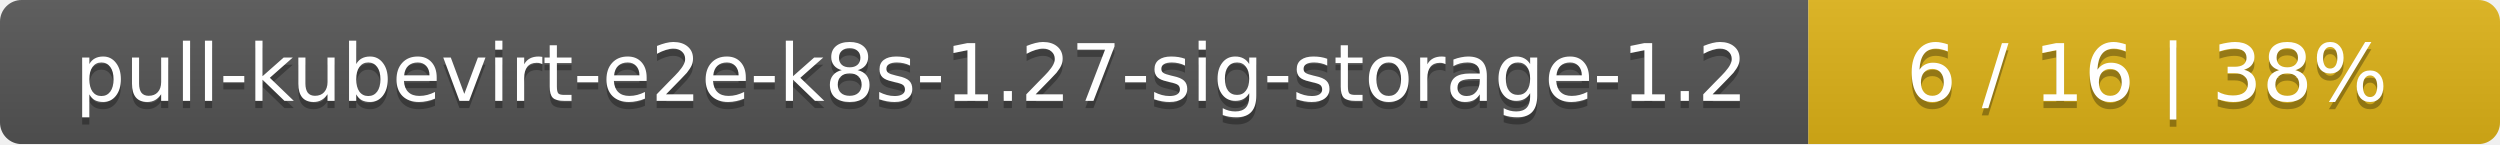
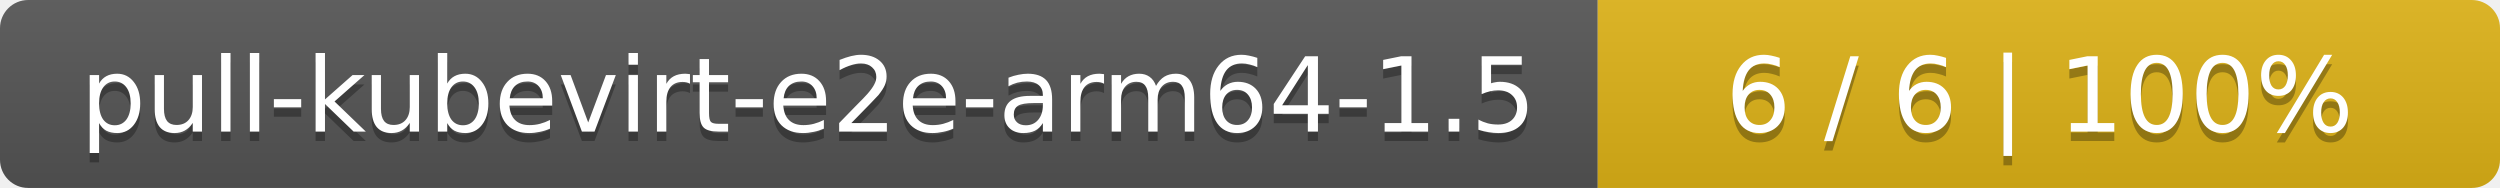
- <svg xmlns="http://www.w3.org/2000/svg" width="347" height="20">
+ <svg xmlns="http://www.w3.org/2000/svg" width="266" height="20">
  <linearGradient id="smooth" x2="0" y2="100%">
    <stop offset="0" stop-color="#bbb" stop-opacity=".1" />
    <stop offset="1" stop-opacity=".1" />
  </linearGradient>
  <mask id="round">
-     <rect width="347" height="20" rx="3" fill="#fff" />
+     <rect width="266" height="20" rx="3" fill="#fff" />
  </mask>
  <g mask="url(#round)">
-     <rect width="251" height="20" fill="#555" />
-     <rect x="251" width="96" height="20" fill="#dfb317" />
-     <rect width="347" height="20" fill="url(#smooth)" />
+     <rect width="170" height="20" fill="#555" />
+     <rect x="170" width="96" height="20" fill="#dfb317" />
+     <rect width="266" height="20" fill="url(#smooth)" />
  </g>
  <g fill="#fff" text-anchor="middle" font-family="DejaVu Sans,Verdana,Geneva,sans-serif" font-size="11">
-     <text x="126.5" y="15" fill="#010101" fill-opacity=".3">pull-kubevirt-e2e-k8s-1.27-sig-storage-1.2</text>
-     <text x="126.5" y="14">pull-kubevirt-e2e-k8s-1.27-sig-storage-1.2</text>
-     <text x="298" y="15" fill="#010101" fill-opacity=".3">6 / 16    |    38%</text>
-     <text x="298" y="14">6 / 16    |    38%</text>
+     <text x="86" y="15" fill="#010101" fill-opacity=".3">pull-kubevirt-e2e-arm64-1.5</text>
+     <text x="86" y="14">pull-kubevirt-e2e-arm64-1.5</text>
+     <text x="217" y="15" fill="#010101" fill-opacity=".3">6 / 6    |    100%</text>
+     <text x="217" y="14">6 / 6    |    100%</text>
  </g>
</svg>
